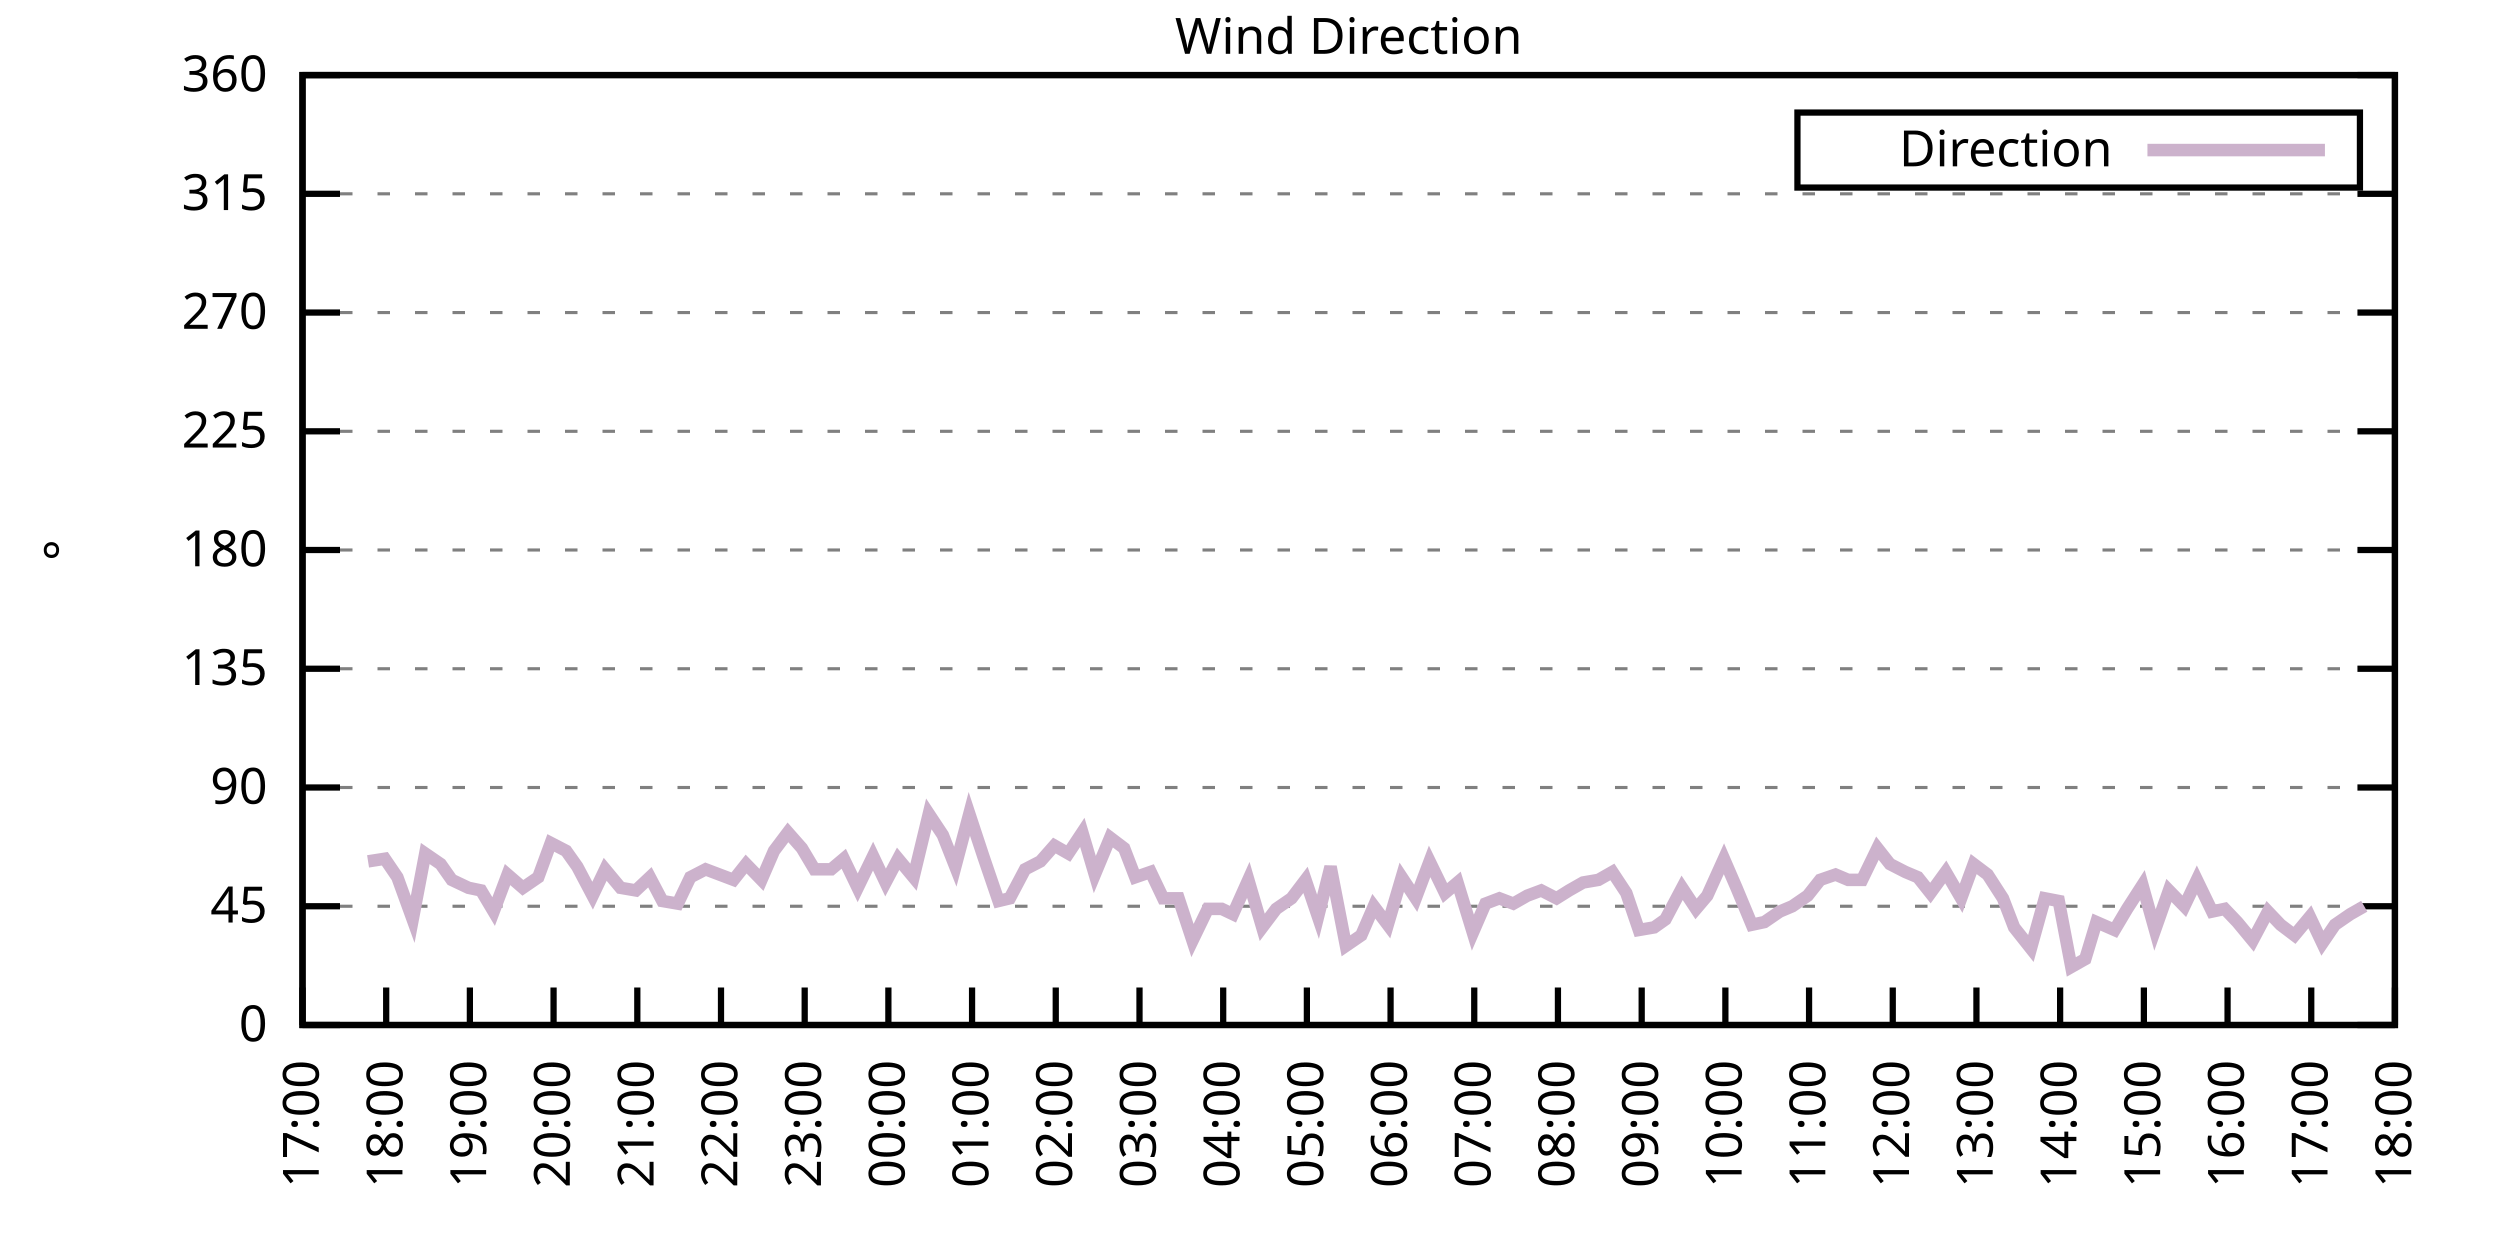
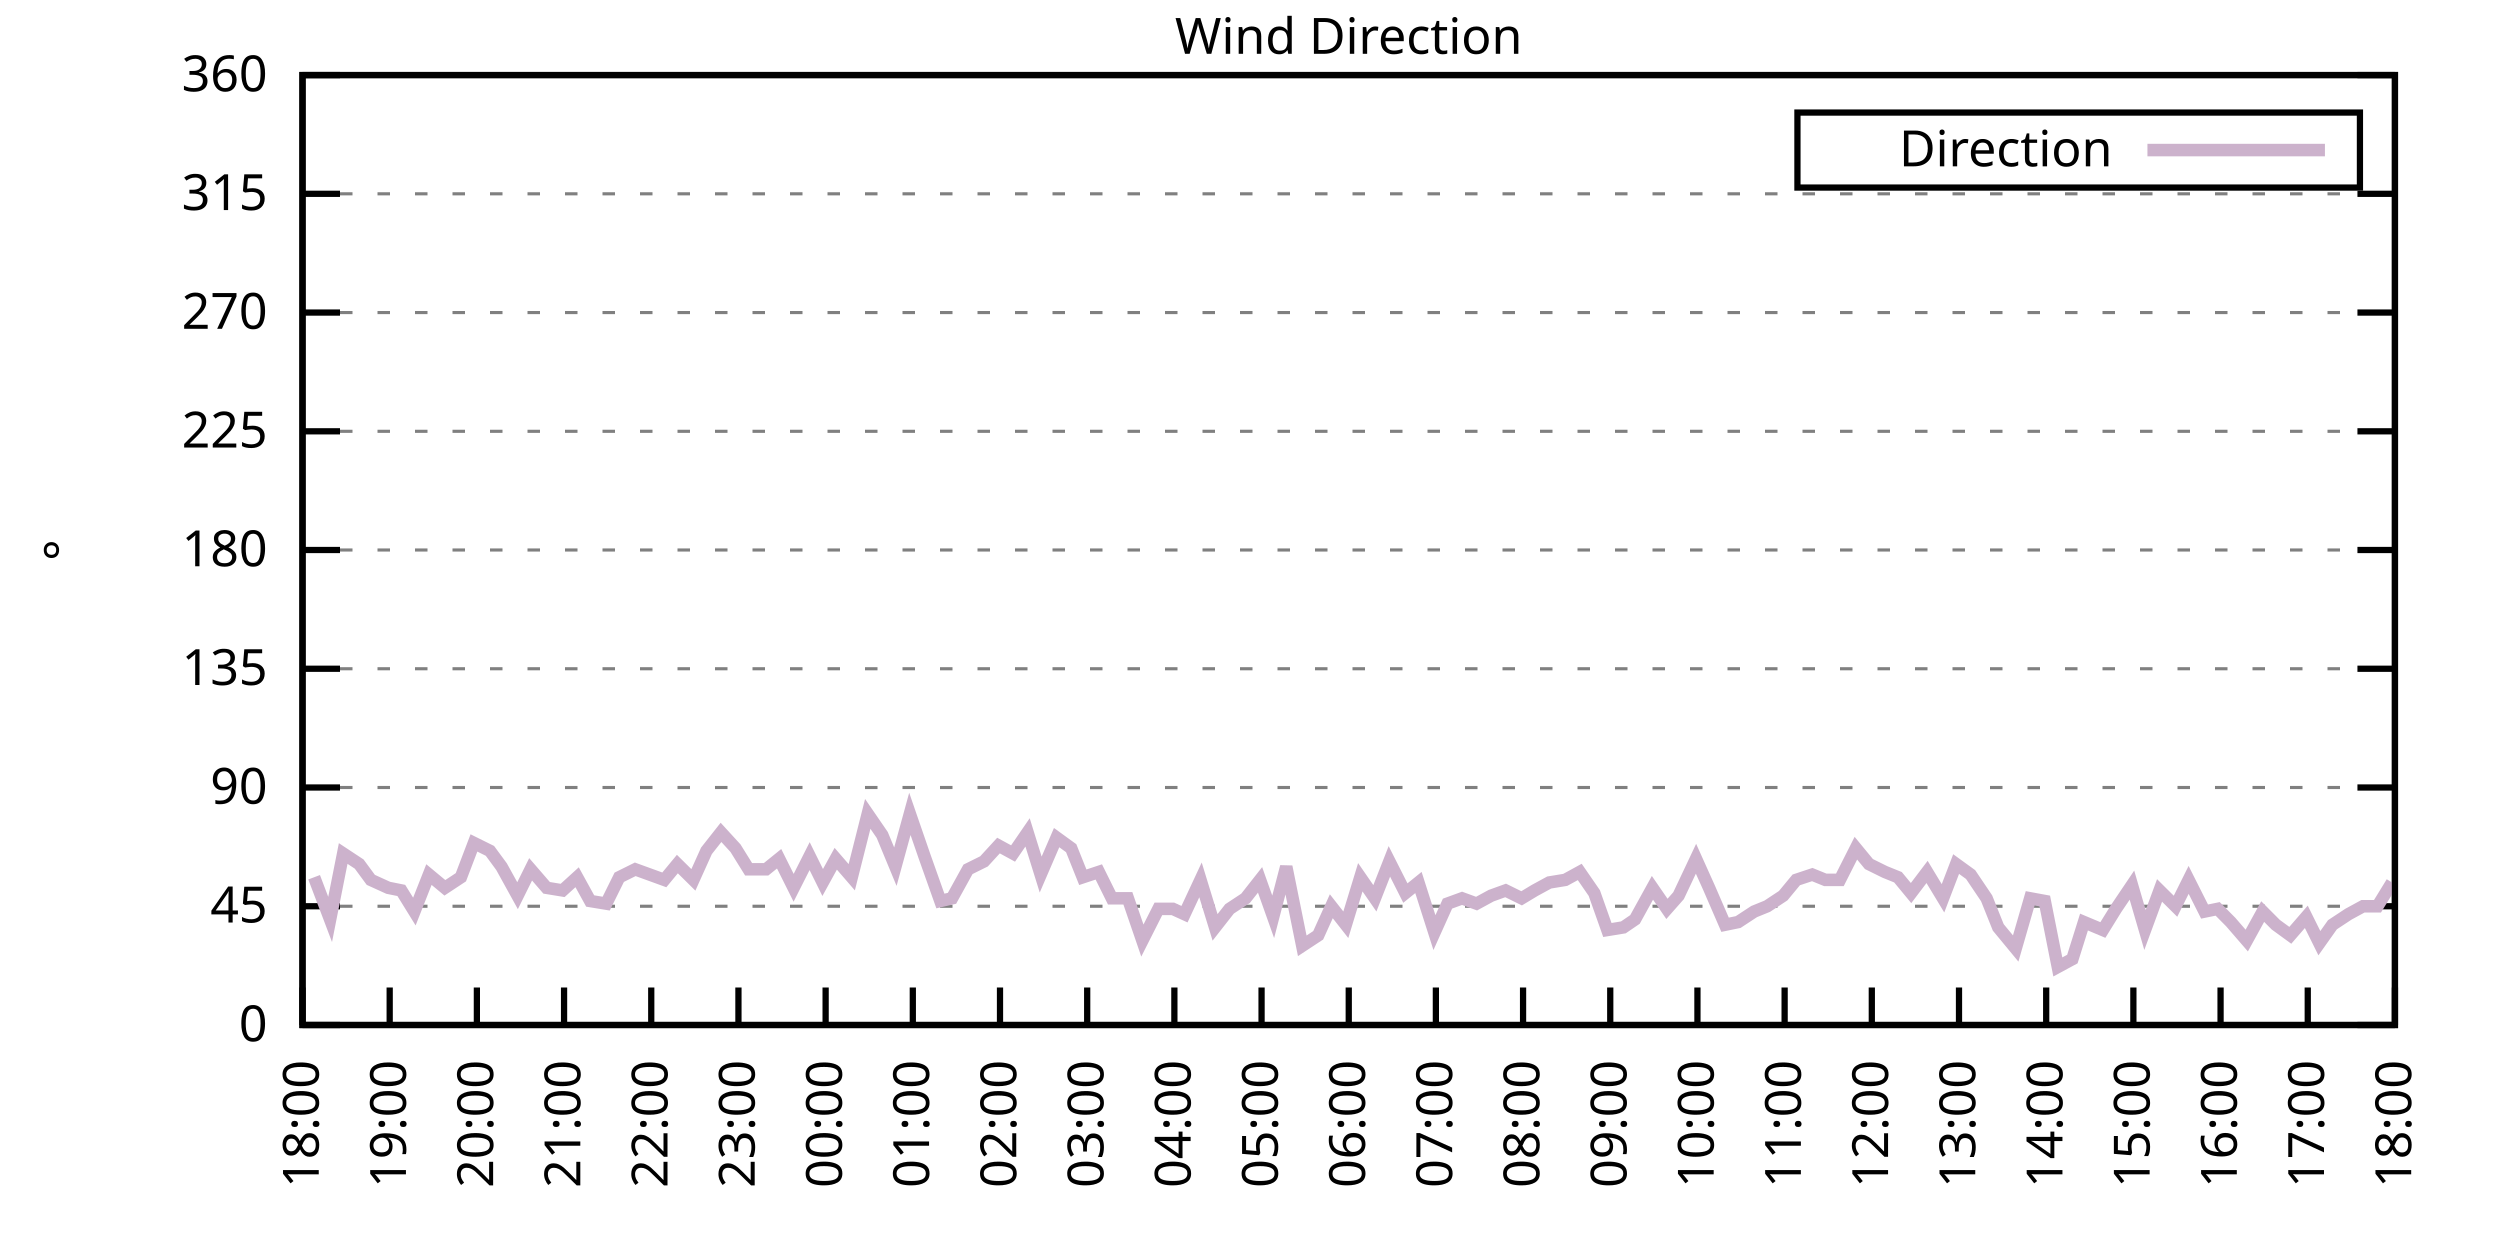
<svg xmlns="http://www.w3.org/2000/svg" xmlns:xlink="http://www.w3.org/1999/xlink" width="400" height="200" viewBox="0 0 400 200">
  <g id="gnuplot_canvas">
    <rect x="0" y="0" width="400" height="200" fill="none" />
    <defs>
      <circle id="gpDot" r="0.5" stroke-width="0.5" stroke="currentColor" />
      <path id="gpPt0" stroke-width="0.333" stroke="currentColor" d="M-1,0 h2 M0,-1 v2" />
      <path id="gpPt1" stroke-width="0.333" stroke="currentColor" d="M-1,-1 L1,1 M1,-1 L-1,1" />
      <path id="gpPt2" stroke-width="0.333" stroke="currentColor" d="M-1,0 L1,0 M0,-1 L0,1 M-1,-1 L1,1 M-1,1 L1,-1" />
      <rect id="gpPt3" stroke-width="0.333" stroke="currentColor" x="-1" y="-1" width="2" height="2" />
      <rect id="gpPt4" stroke-width="0.333" stroke="currentColor" fill="currentColor" x="-1" y="-1" width="2" height="2" />
      <circle id="gpPt5" stroke-width="0.333" stroke="currentColor" cx="0" cy="0" r="1" />
      <use xlink:href="#gpPt5" id="gpPt6" fill="currentColor" stroke="none" />
      <path id="gpPt7" stroke-width="0.333" stroke="currentColor" d="M0,-1.33 L-1.33,0.67 L1.33,0.67 z" />
      <use xlink:href="#gpPt7" id="gpPt8" fill="currentColor" stroke="none" />
      <use xlink:href="#gpPt7" id="gpPt9" stroke="currentColor" transform="rotate(180)" />
      <use xlink:href="#gpPt9" id="gpPt10" fill="currentColor" stroke="none" />
      <use xlink:href="#gpPt3" id="gpPt11" stroke="currentColor" transform="rotate(45)" />
      <use xlink:href="#gpPt11" id="gpPt12" fill="currentColor" stroke="none" />
      <path id="gpPt13" stroke-width="0.333" stroke="currentColor" d="M0,1.330 L1.265,0.411 L0.782,-1.067 L-0.782,-1.076 L-1.265,0.411 z" />
      <use xlink:href="#gpPt13" id="gpPt14" fill="currentColor" stroke="none" />
      <filter id="textbox" filterUnits="objectBoundingBox" x="0" y="0" height="1" width="1">
        <feFlood flood-color="white" flood-opacity="1" result="bgnd" />
        <feComposite in="SourceGraphic" in2="bgnd" operator="atop" />
      </filter>
      <filter id="greybox" filterUnits="objectBoundingBox" x="0" y="0" height="1" width="1">
        <feFlood flood-color="lightgrey" flood-opacity="1" result="grey" />
        <feComposite in="SourceGraphic" in2="grey" operator="atop" />
      </filter>
    </defs>
    <g fill="none" color="white" stroke="currentColor" stroke-width="1.00" stroke-linecap="butt" stroke-linejoin="miter">
</g>
    <g fill="none" color="black" stroke="currentColor" stroke-width="1.00" stroke-linecap="butt" stroke-linejoin="miter">
      <g stroke="none" shape-rendering="crispEdges">
        <polygon fill="rgb(255, 255, 255)" points="48.40,164.00 383.18,164.00 383.18,12.02 48.40,12.02 " />
      </g>
    </g>
    <g fill="none" color="black" stroke="currentColor" stroke-width="1.00" stroke-linecap="butt" stroke-linejoin="miter">
</g>
    <g fill="none" color="black" stroke="black" stroke-width="0.50" stroke-linecap="butt" stroke-linejoin="miter">
</g>
    <g fill="none" color="gray" stroke="currentColor" stroke-width="0.50" stroke-linecap="butt" stroke-linejoin="miter">
      <path stroke="gray" stroke-dasharray="2,4" class="gridline" d="M48.40,164.00 L383.19,164.00  " />
    </g>
    <g fill="none" color="gray" stroke="gray" stroke-width="1.00" stroke-linecap="butt" stroke-linejoin="miter">
</g>
    <g fill="none" color="black" stroke="currentColor" stroke-width="1.00" stroke-linecap="butt" stroke-linejoin="miter">
      <path stroke="black" d="M48.40,164.00 L54.40,164.00 M383.19,164.00 L377.19,164.00  " />
      <g transform="translate(42.80,166.60)" stroke="none" fill="black" font-family="Sans" font-size="8.00" text-anchor="end">
        <text>
          <tspan font-family="Sans"> 0</tspan>
        </text>
      </g>
    </g>
    <g fill="none" color="black" stroke="currentColor" stroke-width="1.00" stroke-linecap="butt" stroke-linejoin="miter">
</g>
    <g fill="none" color="black" stroke="black" stroke-width="0.50" stroke-linecap="butt" stroke-linejoin="miter">
</g>
    <g fill="none" color="gray" stroke="currentColor" stroke-width="0.50" stroke-linecap="butt" stroke-linejoin="miter">
      <path stroke="gray" stroke-dasharray="2,4" class="gridline" d="M48.40,145.00 L383.19,145.00  " />
    </g>
    <g fill="none" color="gray" stroke="gray" stroke-width="1.00" stroke-linecap="butt" stroke-linejoin="miter">
</g>
    <g fill="none" color="black" stroke="currentColor" stroke-width="1.00" stroke-linecap="butt" stroke-linejoin="miter">
      <path stroke="black" d="M48.40,145.00 L54.40,145.00 M383.19,145.00 L377.19,145.00  " />
      <g transform="translate(42.80,147.60)" stroke="none" fill="black" font-family="Sans" font-size="8.00" text-anchor="end">
        <text>
          <tspan font-family="Sans"> 45</tspan>
        </text>
      </g>
    </g>
    <g fill="none" color="black" stroke="currentColor" stroke-width="1.00" stroke-linecap="butt" stroke-linejoin="miter">
</g>
    <g fill="none" color="black" stroke="black" stroke-width="0.50" stroke-linecap="butt" stroke-linejoin="miter">
</g>
    <g fill="none" color="gray" stroke="currentColor" stroke-width="0.50" stroke-linecap="butt" stroke-linejoin="miter">
      <path stroke="gray" stroke-dasharray="2,4" class="gridline" d="M48.40,126.00 L383.19,126.00  " />
    </g>
    <g fill="none" color="gray" stroke="gray" stroke-width="1.00" stroke-linecap="butt" stroke-linejoin="miter">
</g>
    <g fill="none" color="black" stroke="currentColor" stroke-width="1.00" stroke-linecap="butt" stroke-linejoin="miter">
      <path stroke="black" d="M48.40,126.00 L54.40,126.00 M383.19,126.00 L377.19,126.00  " />
      <g transform="translate(42.80,128.60)" stroke="none" fill="black" font-family="Sans" font-size="8.00" text-anchor="end">
        <text>
          <tspan font-family="Sans"> 90</tspan>
        </text>
      </g>
    </g>
    <g fill="none" color="black" stroke="currentColor" stroke-width="1.00" stroke-linecap="butt" stroke-linejoin="miter">
</g>
    <g fill="none" color="black" stroke="black" stroke-width="0.50" stroke-linecap="butt" stroke-linejoin="miter">
</g>
    <g fill="none" color="gray" stroke="currentColor" stroke-width="0.50" stroke-linecap="butt" stroke-linejoin="miter">
      <path stroke="gray" stroke-dasharray="2,4" class="gridline" d="M48.40,107.00 L383.19,107.00  " />
    </g>
    <g fill="none" color="gray" stroke="gray" stroke-width="1.00" stroke-linecap="butt" stroke-linejoin="miter">
</g>
    <g fill="none" color="black" stroke="currentColor" stroke-width="1.00" stroke-linecap="butt" stroke-linejoin="miter">
      <path stroke="black" d="M48.40,107.00 L54.40,107.00 M383.19,107.00 L377.19,107.00  " />
      <g transform="translate(42.80,109.60)" stroke="none" fill="black" font-family="Sans" font-size="8.00" text-anchor="end">
        <text>
          <tspan font-family="Sans"> 135</tspan>
        </text>
      </g>
    </g>
    <g fill="none" color="black" stroke="currentColor" stroke-width="1.00" stroke-linecap="butt" stroke-linejoin="miter">
</g>
    <g fill="none" color="black" stroke="black" stroke-width="0.50" stroke-linecap="butt" stroke-linejoin="miter">
</g>
    <g fill="none" color="gray" stroke="currentColor" stroke-width="0.50" stroke-linecap="butt" stroke-linejoin="miter">
      <path stroke="gray" stroke-dasharray="2,4" class="gridline" d="M48.40,88.00 L383.19,88.00  " />
    </g>
    <g fill="none" color="gray" stroke="gray" stroke-width="1.00" stroke-linecap="butt" stroke-linejoin="miter">
</g>
    <g fill="none" color="black" stroke="currentColor" stroke-width="1.00" stroke-linecap="butt" stroke-linejoin="miter">
      <path stroke="black" d="M48.40,88.00 L54.40,88.00 M383.19,88.00 L377.19,88.00  " />
      <g transform="translate(42.80,90.60)" stroke="none" fill="black" font-family="Sans" font-size="8.00" text-anchor="end">
        <text>
          <tspan font-family="Sans"> 180</tspan>
        </text>
      </g>
    </g>
    <g fill="none" color="black" stroke="currentColor" stroke-width="1.00" stroke-linecap="butt" stroke-linejoin="miter">
</g>
    <g fill="none" color="black" stroke="black" stroke-width="0.50" stroke-linecap="butt" stroke-linejoin="miter">
</g>
    <g fill="none" color="gray" stroke="currentColor" stroke-width="0.50" stroke-linecap="butt" stroke-linejoin="miter">
      <path stroke="gray" stroke-dasharray="2,4" class="gridline" d="M48.40,69.01 L383.19,69.01  " />
    </g>
    <g fill="none" color="gray" stroke="gray" stroke-width="1.00" stroke-linecap="butt" stroke-linejoin="miter">
</g>
    <g fill="none" color="black" stroke="currentColor" stroke-width="1.00" stroke-linecap="butt" stroke-linejoin="miter">
      <path stroke="black" d="M48.40,69.01 L54.40,69.01 M383.19,69.01 L377.19,69.01  " />
      <g transform="translate(42.80,71.61)" stroke="none" fill="black" font-family="Sans" font-size="8.00" text-anchor="end">
        <text>
          <tspan font-family="Sans"> 225</tspan>
        </text>
      </g>
    </g>
    <g fill="none" color="black" stroke="currentColor" stroke-width="1.00" stroke-linecap="butt" stroke-linejoin="miter">
</g>
    <g fill="none" color="black" stroke="black" stroke-width="0.50" stroke-linecap="butt" stroke-linejoin="miter">
</g>
    <g fill="none" color="gray" stroke="currentColor" stroke-width="0.50" stroke-linecap="butt" stroke-linejoin="miter">
      <path stroke="gray" stroke-dasharray="2,4" class="gridline" d="M48.40,50.01 L383.19,50.01  " />
    </g>
    <g fill="none" color="gray" stroke="gray" stroke-width="1.00" stroke-linecap="butt" stroke-linejoin="miter">
</g>
    <g fill="none" color="black" stroke="currentColor" stroke-width="1.00" stroke-linecap="butt" stroke-linejoin="miter">
      <path stroke="black" d="M48.40,50.01 L54.40,50.01 M383.19,50.01 L377.19,50.01  " />
      <g transform="translate(42.80,52.61)" stroke="none" fill="black" font-family="Sans" font-size="8.00" text-anchor="end">
        <text>
          <tspan font-family="Sans"> 270</tspan>
        </text>
      </g>
    </g>
    <g fill="none" color="black" stroke="currentColor" stroke-width="1.00" stroke-linecap="butt" stroke-linejoin="miter">
</g>
    <g fill="none" color="black" stroke="black" stroke-width="0.50" stroke-linecap="butt" stroke-linejoin="miter">
</g>
    <g fill="none" color="gray" stroke="currentColor" stroke-width="0.50" stroke-linecap="butt" stroke-linejoin="miter">
      <path stroke="gray" stroke-dasharray="2,4" class="gridline" d="M48.40,31.01 L383.19,31.01  " />
    </g>
    <g fill="none" color="gray" stroke="gray" stroke-width="1.00" stroke-linecap="butt" stroke-linejoin="miter">
</g>
    <g fill="none" color="black" stroke="currentColor" stroke-width="1.00" stroke-linecap="butt" stroke-linejoin="miter">
      <path stroke="black" d="M48.40,31.01 L54.40,31.01 M383.19,31.01 L377.19,31.01  " />
      <g transform="translate(42.80,33.61)" stroke="none" fill="black" font-family="Sans" font-size="8.00" text-anchor="end">
        <text>
          <tspan font-family="Sans"> 315</tspan>
        </text>
      </g>
    </g>
    <g fill="none" color="black" stroke="currentColor" stroke-width="1.00" stroke-linecap="butt" stroke-linejoin="miter">
</g>
    <g fill="none" color="black" stroke="black" stroke-width="0.50" stroke-linecap="butt" stroke-linejoin="miter">
</g>
    <g fill="none" color="gray" stroke="currentColor" stroke-width="0.50" stroke-linecap="butt" stroke-linejoin="miter">
      <path stroke="gray" stroke-dasharray="2,4" class="gridline" d="M48.40,12.01 L383.19,12.01  " />
    </g>
    <g fill="none" color="gray" stroke="gray" stroke-width="1.00" stroke-linecap="butt" stroke-linejoin="miter">
</g>
    <g fill="none" color="black" stroke="currentColor" stroke-width="1.00" stroke-linecap="butt" stroke-linejoin="miter">
      <path stroke="black" d="M48.40,12.01 L54.40,12.01 M383.19,12.01 L377.19,12.01  " />
      <g transform="translate(42.80,14.61)" stroke="none" fill="black" font-family="Sans" font-size="8.00" text-anchor="end">
        <text>
          <tspan font-family="Sans"> 360</tspan>
        </text>
      </g>
    </g>
    <g fill="none" color="black" stroke="currentColor" stroke-width="1.00" stroke-linecap="butt" stroke-linejoin="miter">
      <path stroke="black" d="M48.40,164.00 L48.40,158.00  " />
      <g transform="translate(51.00,169.60) rotate(270.00)" stroke="none" fill="black" font-family="Sans" font-size="8.00" text-anchor="end">
        <text>
-           <tspan font-family="Sans">17:00</tspan>
-         </text>
-       </g>
-     </g>
-     <g fill="none" color="black" stroke="currentColor" stroke-width="1.00" stroke-linecap="butt" stroke-linejoin="miter">
-       <path stroke="black" d="M61.79,164.00 L61.79,158.00  " />
-       <g transform="translate(64.39,169.60) rotate(270.00)" stroke="none" fill="black" font-family="Sans" font-size="8.00" text-anchor="end">
-         <text>
          <tspan font-family="Sans">18:00</tspan>
        </text>
      </g>
    </g>
    <g fill="none" color="black" stroke="currentColor" stroke-width="1.00" stroke-linecap="butt" stroke-linejoin="miter">
-       <path stroke="black" d="M75.18,164.00 L75.18,158.00  " />
-       <g transform="translate(77.78,169.60) rotate(270.00)" stroke="none" fill="black" font-family="Sans" font-size="8.00" text-anchor="end">
+       <path stroke="black" d="M62.35,164.00 L62.35,158.00  " />
+       <g transform="translate(64.95,169.60) rotate(270.00)" stroke="none" fill="black" font-family="Sans" font-size="8.00" text-anchor="end">
        <text>
          <tspan font-family="Sans">19:00</tspan>
        </text>
      </g>
    </g>
    <g fill="none" color="black" stroke="currentColor" stroke-width="1.00" stroke-linecap="butt" stroke-linejoin="miter">
-       <path stroke="black" d="M88.57,164.00 L88.57,158.00  " />
-       <g transform="translate(91.17,169.60) rotate(270.00)" stroke="none" fill="black" font-family="Sans" font-size="8.00" text-anchor="end">
+       <path stroke="black" d="M76.30,164.00 L76.30,158.00  " />
+       <g transform="translate(78.90,169.60) rotate(270.00)" stroke="none" fill="black" font-family="Sans" font-size="8.00" text-anchor="end">
        <text>
          <tspan font-family="Sans">20:00</tspan>
        </text>
      </g>
    </g>
    <g fill="none" color="black" stroke="currentColor" stroke-width="1.00" stroke-linecap="butt" stroke-linejoin="miter">
-       <path stroke="black" d="M101.97,164.00 L101.97,158.00  " />
-       <g transform="translate(104.57,169.60) rotate(270.00)" stroke="none" fill="black" font-family="Sans" font-size="8.00" text-anchor="end">
+       <path stroke="black" d="M90.25,164.00 L90.25,158.00  " />
+       <g transform="translate(92.85,169.60) rotate(270.00)" stroke="none" fill="black" font-family="Sans" font-size="8.00" text-anchor="end">
        <text>
          <tspan font-family="Sans">21:00</tspan>
        </text>
      </g>
    </g>
    <g fill="none" color="black" stroke="currentColor" stroke-width="1.00" stroke-linecap="butt" stroke-linejoin="miter">
-       <path stroke="black" d="M115.36,164.00 L115.36,158.00  " />
-       <g transform="translate(117.96,169.60) rotate(270.00)" stroke="none" fill="black" font-family="Sans" font-size="8.00" text-anchor="end">
+       <path stroke="black" d="M104.20,164.00 L104.20,158.00  " />
+       <g transform="translate(106.80,169.60) rotate(270.00)" stroke="none" fill="black" font-family="Sans" font-size="8.00" text-anchor="end">
        <text>
          <tspan font-family="Sans">22:00</tspan>
        </text>
      </g>
    </g>
    <g fill="none" color="black" stroke="currentColor" stroke-width="1.00" stroke-linecap="butt" stroke-linejoin="miter">
-       <path stroke="black" d="M128.75,164.00 L128.75,158.00  " />
-       <g transform="translate(131.35,169.60) rotate(270.00)" stroke="none" fill="black" font-family="Sans" font-size="8.00" text-anchor="end">
+       <path stroke="black" d="M118.15,164.00 L118.15,158.00  " />
+       <g transform="translate(120.75,169.60) rotate(270.00)" stroke="none" fill="black" font-family="Sans" font-size="8.00" text-anchor="end">
        <text>
          <tspan font-family="Sans">23:00</tspan>
        </text>
      </g>
    </g>
    <g fill="none" color="black" stroke="currentColor" stroke-width="1.00" stroke-linecap="butt" stroke-linejoin="miter">
-       <path stroke="black" d="M142.14,164.00 L142.14,158.00  " />
-       <g transform="translate(144.74,169.60) rotate(270.00)" stroke="none" fill="black" font-family="Sans" font-size="8.00" text-anchor="end">
+       <path stroke="black" d="M132.10,164.00 L132.10,158.00  " />
+       <g transform="translate(134.70,169.60) rotate(270.00)" stroke="none" fill="black" font-family="Sans" font-size="8.00" text-anchor="end">
        <text>
          <tspan font-family="Sans">00:00</tspan>
        </text>
      </g>
    </g>
    <g fill="none" color="black" stroke="currentColor" stroke-width="1.00" stroke-linecap="butt" stroke-linejoin="miter">
-       <path stroke="black" d="M155.53,164.00 L155.53,158.00  " />
-       <g transform="translate(158.13,169.60) rotate(270.00)" stroke="none" fill="black" font-family="Sans" font-size="8.00" text-anchor="end">
+       <path stroke="black" d="M146.05,164.00 L146.05,158.00  " />
+       <g transform="translate(148.65,169.60) rotate(270.00)" stroke="none" fill="black" font-family="Sans" font-size="8.00" text-anchor="end">
        <text>
          <tspan font-family="Sans">01:00</tspan>
        </text>
      </g>
    </g>
    <g fill="none" color="black" stroke="currentColor" stroke-width="1.00" stroke-linecap="butt" stroke-linejoin="miter">
-       <path stroke="black" d="M168.92,164.00 L168.92,158.00  " />
-       <g transform="translate(171.52,169.60) rotate(270.00)" stroke="none" fill="black" font-family="Sans" font-size="8.00" text-anchor="end">
+       <path stroke="black" d="M160.00,164.00 L160.00,158.00  " />
+       <g transform="translate(162.60,169.60) rotate(270.00)" stroke="none" fill="black" font-family="Sans" font-size="8.00" text-anchor="end">
        <text>
          <tspan font-family="Sans">02:00</tspan>
        </text>
      </g>
    </g>
    <g fill="none" color="black" stroke="currentColor" stroke-width="1.00" stroke-linecap="butt" stroke-linejoin="miter">
-       <path stroke="black" d="M182.32,164.00 L182.32,158.00  " />
-       <g transform="translate(184.92,169.60) rotate(270.00)" stroke="none" fill="black" font-family="Sans" font-size="8.00" text-anchor="end">
+       <path stroke="black" d="M173.95,164.00 L173.95,158.00  " />
+       <g transform="translate(176.55,169.60) rotate(270.00)" stroke="none" fill="black" font-family="Sans" font-size="8.00" text-anchor="end">
        <text>
          <tspan font-family="Sans">03:00</tspan>
        </text>
      </g>
    </g>
    <g fill="none" color="black" stroke="currentColor" stroke-width="1.00" stroke-linecap="butt" stroke-linejoin="miter">
-       <path stroke="black" d="M195.71,164.00 L195.71,158.00  " />
-       <g transform="translate(198.31,169.60) rotate(270.00)" stroke="none" fill="black" font-family="Sans" font-size="8.00" text-anchor="end">
+       <path stroke="black" d="M187.90,164.00 L187.90,158.00  " />
+       <g transform="translate(190.50,169.60) rotate(270.00)" stroke="none" fill="black" font-family="Sans" font-size="8.00" text-anchor="end">
        <text>
          <tspan font-family="Sans">04:00</tspan>
        </text>
      </g>
    </g>
    <g fill="none" color="black" stroke="currentColor" stroke-width="1.00" stroke-linecap="butt" stroke-linejoin="miter">
-       <path stroke="black" d="M209.10,164.00 L209.10,158.00  " />
-       <g transform="translate(211.70,169.60) rotate(270.00)" stroke="none" fill="black" font-family="Sans" font-size="8.00" text-anchor="end">
+       <path stroke="black" d="M201.85,164.00 L201.85,158.00  " />
+       <g transform="translate(204.45,169.60) rotate(270.00)" stroke="none" fill="black" font-family="Sans" font-size="8.00" text-anchor="end">
        <text>
          <tspan font-family="Sans">05:00</tspan>
        </text>
      </g>
    </g>
    <g fill="none" color="black" stroke="currentColor" stroke-width="1.00" stroke-linecap="butt" stroke-linejoin="miter">
-       <path stroke="black" d="M222.49,164.00 L222.49,158.00  " />
-       <g transform="translate(225.09,169.60) rotate(270.00)" stroke="none" fill="black" font-family="Sans" font-size="8.00" text-anchor="end">
+       <path stroke="black" d="M215.80,164.00 L215.80,158.00  " />
+       <g transform="translate(218.40,169.60) rotate(270.00)" stroke="none" fill="black" font-family="Sans" font-size="8.00" text-anchor="end">
        <text>
          <tspan font-family="Sans">06:00</tspan>
        </text>
      </g>
    </g>
    <g fill="none" color="black" stroke="currentColor" stroke-width="1.00" stroke-linecap="butt" stroke-linejoin="miter">
-       <path stroke="black" d="M235.88,164.00 L235.88,158.00  " />
-       <g transform="translate(238.48,169.60) rotate(270.00)" stroke="none" fill="black" font-family="Sans" font-size="8.00" text-anchor="end">
+       <path stroke="black" d="M229.74,164.00 L229.74,158.00  " />
+       <g transform="translate(232.34,169.60) rotate(270.00)" stroke="none" fill="black" font-family="Sans" font-size="8.00" text-anchor="end">
        <text>
          <tspan font-family="Sans">07:00</tspan>
        </text>
      </g>
    </g>
    <g fill="none" color="black" stroke="currentColor" stroke-width="1.00" stroke-linecap="butt" stroke-linejoin="miter">
-       <path stroke="black" d="M249.27,164.00 L249.27,158.00  " />
-       <g transform="translate(251.87,169.60) rotate(270.00)" stroke="none" fill="black" font-family="Sans" font-size="8.00" text-anchor="end">
+       <path stroke="black" d="M243.69,164.00 L243.69,158.00  " />
+       <g transform="translate(246.29,169.60) rotate(270.00)" stroke="none" fill="black" font-family="Sans" font-size="8.00" text-anchor="end">
        <text>
          <tspan font-family="Sans">08:00</tspan>
        </text>
      </g>
    </g>
    <g fill="none" color="black" stroke="currentColor" stroke-width="1.00" stroke-linecap="butt" stroke-linejoin="miter">
-       <path stroke="black" d="M262.67,164.00 L262.67,158.00  " />
-       <g transform="translate(265.27,169.60) rotate(270.00)" stroke="none" fill="black" font-family="Sans" font-size="8.00" text-anchor="end">
+       <path stroke="black" d="M257.64,164.00 L257.64,158.00  " />
+       <g transform="translate(260.24,169.60) rotate(270.00)" stroke="none" fill="black" font-family="Sans" font-size="8.00" text-anchor="end">
        <text>
          <tspan font-family="Sans">09:00</tspan>
        </text>
      </g>
    </g>
    <g fill="none" color="black" stroke="currentColor" stroke-width="1.00" stroke-linecap="butt" stroke-linejoin="miter">
-       <path stroke="black" d="M276.06,164.00 L276.06,158.00  " />
-       <g transform="translate(278.66,169.60) rotate(270.00)" stroke="none" fill="black" font-family="Sans" font-size="8.00" text-anchor="end">
+       <path stroke="black" d="M271.59,164.00 L271.59,158.00  " />
+       <g transform="translate(274.19,169.60) rotate(270.00)" stroke="none" fill="black" font-family="Sans" font-size="8.00" text-anchor="end">
        <text>
          <tspan font-family="Sans">10:00</tspan>
        </text>
      </g>
    </g>
    <g fill="none" color="black" stroke="currentColor" stroke-width="1.00" stroke-linecap="butt" stroke-linejoin="miter">
-       <path stroke="black" d="M289.45,164.00 L289.45,158.00  " />
-       <g transform="translate(292.05,169.60) rotate(270.00)" stroke="none" fill="black" font-family="Sans" font-size="8.00" text-anchor="end">
+       <path stroke="black" d="M285.54,164.00 L285.54,158.00  " />
+       <g transform="translate(288.14,169.60) rotate(270.00)" stroke="none" fill="black" font-family="Sans" font-size="8.00" text-anchor="end">
        <text>
          <tspan font-family="Sans">11:00</tspan>
        </text>
      </g>
    </g>
    <g fill="none" color="black" stroke="currentColor" stroke-width="1.00" stroke-linecap="butt" stroke-linejoin="miter">
-       <path stroke="black" d="M302.84,164.00 L302.84,158.00  " />
-       <g transform="translate(305.44,169.60) rotate(270.00)" stroke="none" fill="black" font-family="Sans" font-size="8.00" text-anchor="end">
+       <path stroke="black" d="M299.49,164.00 L299.49,158.00  " />
+       <g transform="translate(302.09,169.60) rotate(270.00)" stroke="none" fill="black" font-family="Sans" font-size="8.00" text-anchor="end">
        <text>
          <tspan font-family="Sans">12:00</tspan>
        </text>
      </g>
    </g>
    <g fill="none" color="black" stroke="currentColor" stroke-width="1.00" stroke-linecap="butt" stroke-linejoin="miter">
-       <path stroke="black" d="M316.23,164.00 L316.23,158.00  " />
-       <g transform="translate(318.83,169.60) rotate(270.00)" stroke="none" fill="black" font-family="Sans" font-size="8.00" text-anchor="end">
+       <path stroke="black" d="M313.44,164.00 L313.44,158.00  " />
+       <g transform="translate(316.04,169.60) rotate(270.00)" stroke="none" fill="black" font-family="Sans" font-size="8.00" text-anchor="end">
        <text>
          <tspan font-family="Sans">13:00</tspan>
        </text>
      </g>
    </g>
    <g fill="none" color="black" stroke="currentColor" stroke-width="1.00" stroke-linecap="butt" stroke-linejoin="miter">
-       <path stroke="black" d="M329.62,164.00 L329.62,158.00  " />
-       <g transform="translate(332.22,169.60) rotate(270.00)" stroke="none" fill="black" font-family="Sans" font-size="8.00" text-anchor="end">
+       <path stroke="black" d="M327.39,164.00 L327.39,158.00  " />
+       <g transform="translate(329.99,169.60) rotate(270.00)" stroke="none" fill="black" font-family="Sans" font-size="8.00" text-anchor="end">
        <text>
          <tspan font-family="Sans">14:00</tspan>
        </text>
      </g>
    </g>
    <g fill="none" color="black" stroke="currentColor" stroke-width="1.00" stroke-linecap="butt" stroke-linejoin="miter">
-       <path stroke="black" d="M343.02,164.00 L343.02,158.00  " />
-       <g transform="translate(345.62,169.60) rotate(270.00)" stroke="none" fill="black" font-family="Sans" font-size="8.00" text-anchor="end">
+       <path stroke="black" d="M341.34,164.00 L341.34,158.00  " />
+       <g transform="translate(343.94,169.60) rotate(270.00)" stroke="none" fill="black" font-family="Sans" font-size="8.00" text-anchor="end">
        <text>
          <tspan font-family="Sans">15:00</tspan>
        </text>
      </g>
    </g>
    <g fill="none" color="black" stroke="currentColor" stroke-width="1.00" stroke-linecap="butt" stroke-linejoin="miter">
-       <path stroke="black" d="M356.41,164.00 L356.41,158.00  " />
-       <g transform="translate(359.01,169.60) rotate(270.00)" stroke="none" fill="black" font-family="Sans" font-size="8.00" text-anchor="end">
+       <path stroke="black" d="M355.29,164.00 L355.29,158.00  " />
+       <g transform="translate(357.89,169.60) rotate(270.00)" stroke="none" fill="black" font-family="Sans" font-size="8.00" text-anchor="end">
        <text>
          <tspan font-family="Sans">16:00</tspan>
        </text>
      </g>
    </g>
    <g fill="none" color="black" stroke="currentColor" stroke-width="1.00" stroke-linecap="butt" stroke-linejoin="miter">
-       <path stroke="black" d="M369.80,164.00 L369.80,158.00  " />
-       <g transform="translate(372.40,169.60) rotate(270.00)" stroke="none" fill="black" font-family="Sans" font-size="8.00" text-anchor="end">
+       <path stroke="black" d="M369.24,164.00 L369.24,158.00  " />
+       <g transform="translate(371.84,169.60) rotate(270.00)" stroke="none" fill="black" font-family="Sans" font-size="8.00" text-anchor="end">
        <text>
          <tspan font-family="Sans">17:00</tspan>
        </text>
      </g>
    </g>
    <g fill="none" color="black" stroke="currentColor" stroke-width="1.00" stroke-linecap="butt" stroke-linejoin="miter">
      <path stroke="black" d="M383.19,164.00 L383.19,158.00  " />
      <g transform="translate(385.79,169.60) rotate(270.00)" stroke="none" fill="black" font-family="Sans" font-size="8.00" text-anchor="end">
        <text>
          <tspan font-family="Sans">18:00</tspan>
        </text>
      </g>
    </g>
    <g fill="none" color="black" stroke="currentColor" stroke-width="1.00" stroke-linecap="butt" stroke-linejoin="miter">
</g>
    <g fill="none" color="black" stroke="currentColor" stroke-width="1.00" stroke-linecap="butt" stroke-linejoin="miter">
      <path stroke="black" d="M48.40,12.01 L48.40,164.00 L383.19,164.00 L383.19,12.01 L48.40,12.01 Z  " />
    </g>
    <g fill="none" color="black" stroke="currentColor" stroke-width="1.00" stroke-linecap="butt" stroke-linejoin="miter">
</g>
    <g fill="none" color="black" stroke="currentColor" stroke-width="1.00" stroke-linecap="butt" stroke-linejoin="miter">
      <path stroke="black" d="M287.59,30.01 L287.59,18.01 L377.59,18.01 L377.59,30.01 L287.59,30.01 Z  " />
    </g>
    <g id="Wind_direction_plot_1">
      <g fill="none" color="white" stroke="black" stroke-width="2.00" stroke-linecap="butt" stroke-linejoin="miter">
</g>
      <g fill="none" color="black" stroke="currentColor" stroke-width="2.00" stroke-linecap="butt" stroke-linejoin="miter">
        <g transform="translate(337.99,26.61)" stroke="none" fill="black" font-family="Sans" font-size="8.00" text-anchor="end">
          <text>
            <tspan font-family="Sans">Direction</tspan>
          </text>
        </g>
      </g>
      <g fill="none" color="black" stroke="currentColor" stroke-width="2.00" stroke-linecap="butt" stroke-linejoin="miter">
-         <path stroke="rgb(204, 178, 204)" d="M343.59,24.01 L371.99,24.01 M58.89,137.82 L61.57,137.40 L63.58,140.36 L66.03,147.11 L68.04,136.56 L70.50,138.25   L72.28,140.78 L74.96,142.05 L76.97,142.47 L78.98,145.85 L81.21,139.93 L83.66,142.05 L86.12,140.36 L88.13,134.87   L90.58,136.14 L92.37,138.67 L94.82,143.31 L96.83,139.09 L99.29,142.05 L101.74,142.47 L103.98,140.36 L105.98,144.16   L108.44,144.58 L110.45,140.36 L112.90,139.09 L117.37,140.78 L119.38,138.25 L121.83,140.78 L123.84,136.14 L126.07,133.18   L128.30,135.71 L130.31,139.09 L132.99,139.09 L135.00,137.40 L137.23,142.05 L139.69,136.98 L141.69,141.20 L143.70,137.40   L146.16,140.36 L148.61,130.22 L150.85,133.60 L152.85,138.67 L155.09,130.22 L157.32,136.98 L159.77,144.16 L161.56,143.73   L164.01,139.09 L166.47,137.82 L168.70,135.29 L170.93,136.56 L173.17,133.18 L175.17,139.93 L177.63,134.02 L179.86,135.71   L181.65,140.36 L184.10,139.51 L186.11,143.73 L188.57,143.73 L190.80,150.49 L193.25,145.42 L195.48,145.42 L197.27,146.27   L199.73,140.78 L201.96,148.38 L204.19,145.42 L206.64,143.73 L208.88,140.78 L210.88,146.69 L212.89,138.67 L215.35,151.33   L217.80,149.65 L219.81,145.00 L222.04,147.96 L224.28,140.36 L226.51,143.73 L228.74,137.82 L231.20,142.89 L233.20,141.20   L235.66,149.22 L237.67,144.58 L239.90,143.73 L242.13,144.58 L244.36,143.31 L246.60,142.47 L249.05,143.73 L251.06,142.47   L253.29,141.20 L255.75,140.78 L257.98,139.51 L260.21,142.89 L262.22,148.80 L264.67,148.38 L266.46,147.11 L269.14,142.05   L271.37,145.42 L273.16,143.31 L275.83,137.40 L277.84,142.05 L280.30,147.96 L282.31,147.53 L284.76,145.85 L286.77,145.00   L289.23,143.31 L291.23,140.78 L293.69,139.93 L295.70,140.78 L297.93,140.78 L300.39,135.71 L302.39,138.25 L304.85,139.51   L306.86,140.36 L308.87,142.89 L311.32,139.51 L313.78,143.73 L315.79,138.25 L318.02,139.93 L320.47,143.73 L322.26,148.38   L324.94,151.76 L327.17,143.73 L329.40,144.16 L331.41,154.71 L333.64,153.45 L335.43,147.53 L338.33,148.80 L340.34,145.42   L342.79,141.62 L344.80,148.80 L347.03,142.47 L349.49,145.00 L351.50,140.78 L353.95,145.85 L355.96,145.42 L357.97,147.53   L360.42,150.49 L362.88,145.85 L364.89,147.96 L367.12,149.65 L369.58,146.69 L371.58,150.91 L373.59,147.96 L376.05,146.27   L378.28,145.00  " />
+         <path stroke="rgb(204, 178, 204)" d="M343.59,24.01 L371.99,24.01 M50.26,140.36 L52.82,147.11 L54.91,136.56 L57.47,138.25 L59.33,140.78 L62.12,142.05   L64.21,142.47 L66.30,145.85 L68.63,139.93 L71.18,142.05 L73.74,140.36 L75.83,134.87 L78.39,136.14 L80.25,138.67   L82.81,143.31 L84.90,139.09 L87.46,142.05 L90.02,142.47 L92.34,140.36 L94.43,144.16 L96.99,144.58 L99.08,140.36   L101.64,139.09 L106.29,140.78 L108.38,138.25 L110.94,140.78 L113.03,136.14 L115.36,133.18 L117.68,135.71 L119.78,139.09   L122.57,139.09 L124.66,137.40 L126.98,142.05 L129.54,136.98 L131.63,141.20 L133.72,137.40 L136.28,140.36 L138.84,130.22   L141.16,133.60 L143.26,138.67 L145.58,130.22 L147.91,136.98 L150.46,144.16 L152.32,143.73 L154.88,139.09 L157.44,137.82   L159.76,135.29 L162.09,136.56 L164.41,133.18 L166.51,139.93 L169.06,134.02 L171.39,135.71 L173.25,140.36 L175.81,139.51   L177.90,143.73 L180.46,143.73 L182.78,150.49 L185.34,145.42 L187.66,145.42 L189.52,146.27 L192.08,140.78 L194.41,148.38   L196.73,145.42 L199.29,143.73 L201.61,140.78 L203.71,146.69 L205.80,138.67 L208.36,151.33 L210.91,149.65 L213.01,145.00   L215.33,147.96 L217.65,140.36 L219.98,143.73 L222.30,137.82 L224.86,142.89 L226.95,141.20 L229.51,149.22 L231.60,144.58   L233.93,143.73 L236.25,144.58 L238.58,143.31 L240.90,142.47 L243.46,143.73 L245.55,142.47 L247.88,141.20 L250.44,140.78   L252.76,139.51 L255.09,142.89 L257.18,148.80 L259.74,148.38 L261.60,147.11 L264.39,142.05 L266.71,145.42 L268.57,143.31   L271.36,137.40 L273.45,142.05 L276.01,147.96 L278.10,147.53 L280.66,145.85 L282.75,145.00 L285.31,143.31 L287.40,140.78   L289.96,139.93 L292.05,140.78 L294.38,140.78 L296.94,135.71 L299.03,138.25 L301.58,139.51 L303.68,140.36 L305.77,142.89   L308.33,139.51 L310.88,143.73 L312.98,138.25 L315.30,139.93 L317.86,143.73 L319.72,148.38 L322.51,151.76 L324.83,143.73   L327.16,144.16 L329.25,154.71 L331.58,153.45 L333.44,147.53 L336.46,148.80 L338.55,145.42 L341.11,141.62 L343.20,148.80   L345.53,142.47 L348.08,145.00 L350.18,140.78 L352.73,145.85 L354.83,145.42 L356.92,147.53 L359.48,150.49 L362.03,145.85   L364.13,147.96 L366.45,149.65 L369.01,146.69 L371.10,150.91 L373.19,147.96 L375.75,146.27 L378.08,145.00 L380.40,145.00   L382.73,141.20  " />
      </g>
    </g>
    <g fill="none" color="black" stroke="currentColor" stroke-width="2.00" stroke-linecap="butt" stroke-linejoin="miter">
</g>
    <g fill="none" color="black" stroke="black" stroke-width="1.00" stroke-linecap="butt" stroke-linejoin="miter">
</g>
    <g fill="none" color="black" stroke="currentColor" stroke-width="1.00" stroke-linecap="butt" stroke-linejoin="miter">
      <path stroke="black" d="M48.40,12.01 L48.40,164.00 L383.19,164.00 L383.19,12.01 L48.40,12.01 Z  " />
      <g transform="translate(12.80,88.01) rotate(270.00)" stroke="none" fill="black" font-family="Sans" font-size="8.00" text-anchor="middle">
        <text>
          <tspan font-family="Sans">°</tspan>
        </text>
      </g>
    </g>
    <g fill="none" color="black" stroke="currentColor" stroke-width="1.00" stroke-linecap="butt" stroke-linejoin="miter">
</g>
    <g fill="none" color="black" stroke="currentColor" stroke-width="1.00" stroke-linecap="butt" stroke-linejoin="miter">
      <g transform="translate(215.79,8.61)" stroke="none" fill="black" font-family="Sans" font-size="8.00" text-anchor="middle">
        <text>
          <tspan font-family="Sans">Wind Direction</tspan>
        </text>
      </g>
    </g>
    <g fill="none" color="black" stroke="currentColor" stroke-width="1.00" stroke-linecap="butt" stroke-linejoin="miter">
</g>
  </g>
</svg>
